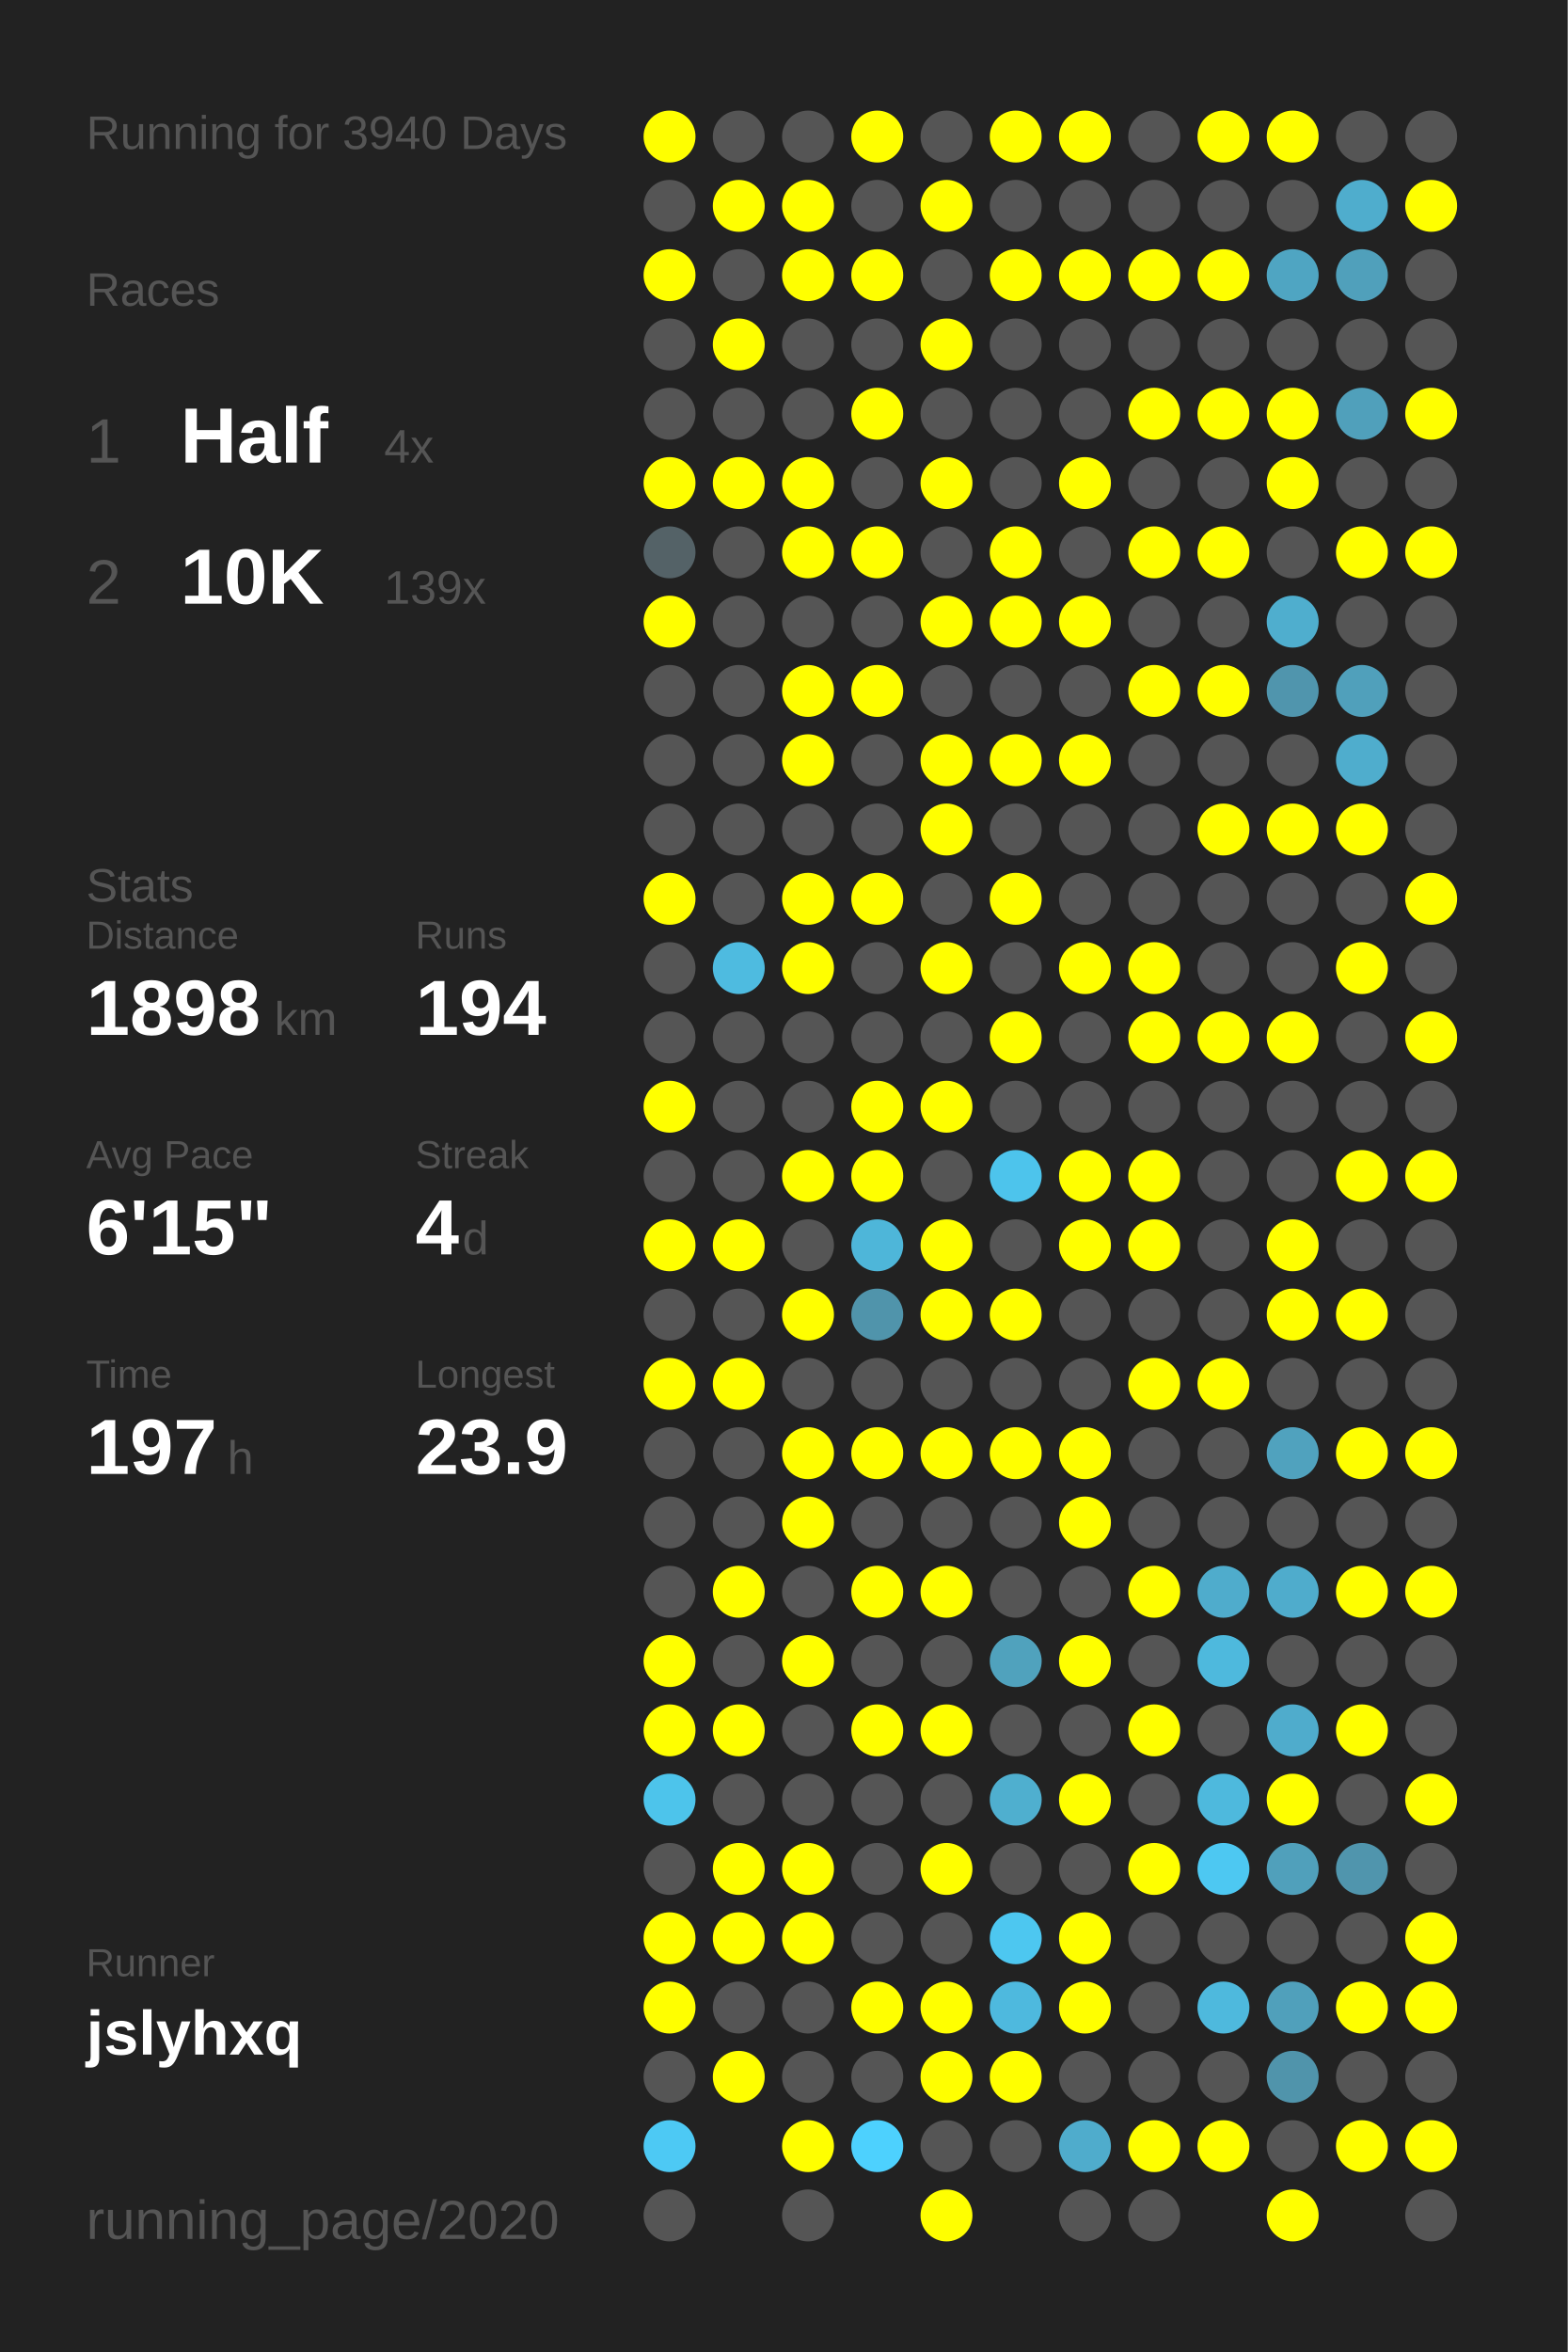
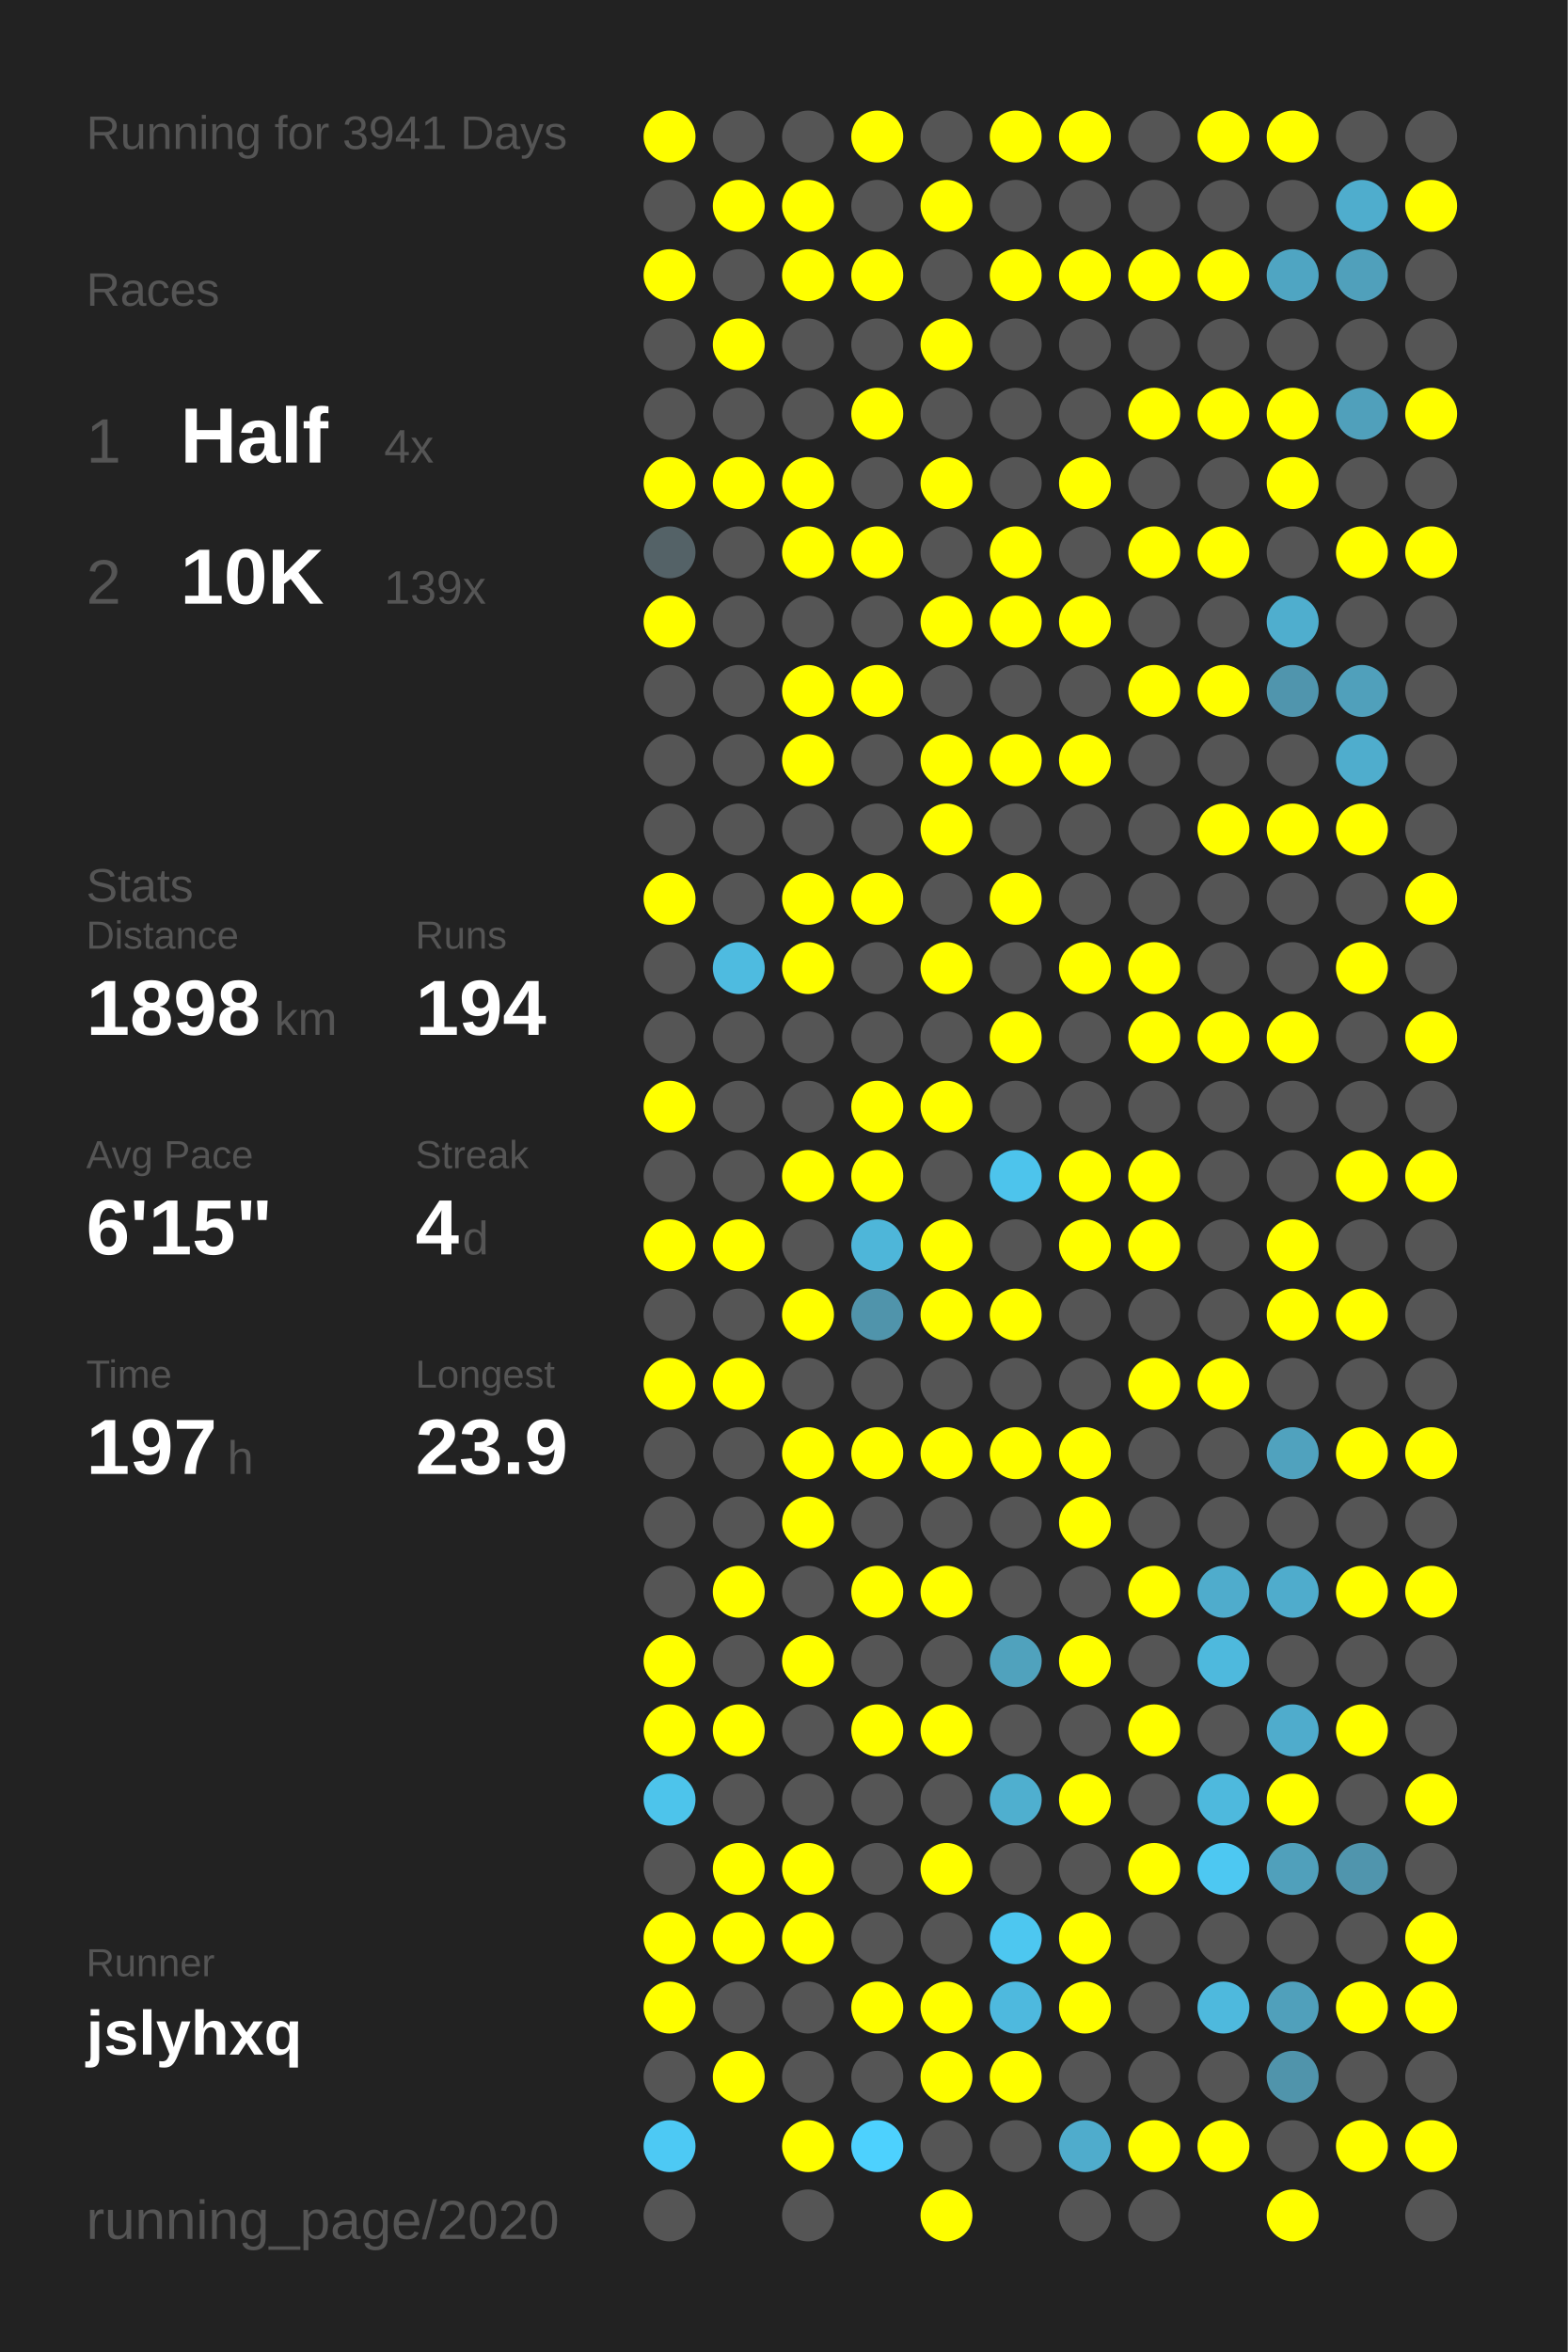
<svg xmlns="http://www.w3.org/2000/svg" baseProfile="full" height="300mm" version="1.1" viewBox="0,0,200,300" width="200mm">
  <defs />
  <rect fill="#222222" height="300" width="200" x="0" y="0" />
-   <text fill="#555555" style="font-size:6px; font-family:Arial;" x="11" y="19">Running for 3940 Days</text>
+   <text fill="#555555" style="font-size:6px; font-family:Arial;" x="11" y="19">Running for 3941 Days</text>
  <text fill="#555555" style="font-size:6px; font-family:Arial;" x="11" y="39">Races</text>
  <text fill="#555555" style="font-size:8px; font-family:Arial;" x="11" y="59">1</text>
  <text fill="#FFFFFF" style="font-size:10px; font-family:Arial; font-weight:bold;" x="23" y="59">Half</text>
  <text fill="#555555" style="font-size:6px; font-family:Arial;" x="49" y="59">4x</text>
  <text fill="#555555" style="font-size:8px; font-family:Arial;" x="11" y="77">2</text>
  <text fill="#FFFFFF" style="font-size:10px; font-family:Arial; font-weight:bold;" x="23" y="77">10K</text>
  <text fill="#555555" style="font-size:6px; font-family:Arial;" x="49" y="77">139x</text>
  <text fill="#555555" style="font-size:6px; font-family:Arial;" x="11" y="115">Stats</text>
  <text fill="#555555" style="font-size:5px; font-family:Arial;" x="11" y="121">Distance</text>
  <text fill="#FFFFFF" style="font-size:10px; font-family:Arial; font-weight:bold;" x="11" y="132">1898</text>
  <text fill="#555555" style="font-size:6px; font-family:Arial;" x="35" y="132">km</text>
  <text fill="#555555" style="font-size:5px; font-family:Arial;" x="53" y="121">Runs</text>
  <text fill="#FFFFFF" style="font-size:10px; font-family:Arial; font-weight:bold;" x="53" y="132">194</text>
  <text fill="#555555" style="font-size:5px; font-family:Arial;" x="11" y="149">Avg Pace</text>
  <text fill="#FFFFFF" style="font-size:10px; font-family:Arial; font-weight:bold;" x="11" y="160">6'15"</text>
  <text fill="#555555" style="font-size:5px; font-family:Arial;" x="53" y="149">Streak</text>
  <text fill="#FFFFFF" style="font-size:10px; font-family:Arial; font-weight:bold;" x="53" y="160">4</text>
  <text fill="#555555" style="font-size:6px; font-family:Arial;" x="59" y="160">d</text>
  <text fill="#555555" style="font-size:5px; font-family:Arial;" x="11" y="177">Time</text>
  <text fill="#FFFFFF" style="font-size:10px; font-family:Arial; font-weight:bold;" x="11" y="188">197</text>
  <text fill="#555555" style="font-size:6px; font-family:Arial;" x="29" y="188">h</text>
  <text fill="#555555" style="font-size:5px; font-family:Arial;" x="53" y="177">Longest</text>
  <text fill="#FFFFFF" style="font-size:10px; font-family:Arial; font-weight:bold;" x="53" y="188">23.9</text>
  <text fill="#555555" style="font-size:5px; font-family:Arial;" x="11" y="252.065">Runner</text>
  <text fill="#FFFFFF" style="font-size:8px; font-family:Arial; font-weight:bold;" x="11" y="262.065">jslyhxq</text>
  <text fill="#555555" style="font-size:7px; font-family:Arial;" x="11" y="285.581">running_page/2020</text>
  <circle cx="85.417" cy="17.419" fill="#FFFF00" r="3.312" />
  <circle cx="85.417" cy="26.258" fill="#555555" r="3.312" />
  <circle cx="85.417" cy="35.097" fill="#FFFF00" r="3.312" />
  <circle cx="85.417" cy="43.935" fill="#555555" r="3.312" />
  <circle cx="85.417" cy="52.774" fill="#555555" r="3.312" />
  <circle cx="85.417" cy="61.613" fill="#FFFF00" r="3.312" />
  <circle cx="85.417" cy="70.452" fill="#546267" r="3.312" />
  <circle cx="85.417" cy="79.29" fill="#FFFF00" r="3.312" />
  <circle cx="85.417" cy="88.129" fill="#555555" r="3.312" />
  <circle cx="85.417" cy="96.968" fill="#555555" r="3.312" />
  <circle cx="85.417" cy="105.806" fill="#555555" r="3.312" />
  <circle cx="85.417" cy="114.645" fill="#FFFF00" r="3.312" />
  <circle cx="85.417" cy="123.484" fill="#555555" r="3.312" />
  <circle cx="85.417" cy="132.323" fill="#555555" r="3.312" />
  <circle cx="85.417" cy="141.161" fill="#FFFF00" r="3.312" />
  <circle cx="85.417" cy="150" fill="#555555" r="3.312" />
  <circle cx="85.417" cy="158.839" fill="#FFFF00" r="3.312" />
  <circle cx="85.417" cy="167.677" fill="#555555" r="3.312" />
  <circle cx="85.417" cy="176.516" fill="#FFFF00" r="3.312" />
  <circle cx="85.417" cy="185.355" fill="#555555" r="3.312" />
  <circle cx="85.417" cy="194.194" fill="#555555" r="3.312" />
  <circle cx="85.417" cy="203.032" fill="#555555" r="3.312" />
  <circle cx="85.417" cy="211.871" fill="#FFFF00" r="3.312" />
  <circle cx="85.417" cy="220.71" fill="#FFFF00" r="3.312" />
  <circle cx="85.417" cy="229.548" fill="#4dc4eb" r="3.312" />
  <circle cx="85.417" cy="238.387" fill="#555555" r="3.312" />
  <circle cx="85.417" cy="247.226" fill="#FFFF00" r="3.312" />
  <circle cx="85.417" cy="256.065" fill="#FFFF00" r="3.312" />
  <circle cx="85.417" cy="264.903" fill="#555555" r="3.312" />
  <circle cx="85.417" cy="273.742" fill="#4dc9f4" r="3.312" />
  <circle cx="85.417" cy="282.581" fill="#555555" r="3.312" />
  <circle cx="94.25" cy="17.419" fill="#555555" r="3.312" />
  <circle cx="94.25" cy="26.258" fill="#FFFF00" r="3.312" />
  <circle cx="94.25" cy="35.097" fill="#555555" r="3.312" />
  <circle cx="94.25" cy="43.935" fill="#FFFF00" r="3.312" />
  <circle cx="94.25" cy="52.774" fill="#555555" r="3.312" />
  <circle cx="94.25" cy="61.613" fill="#FFFF00" r="3.312" />
  <circle cx="94.25" cy="70.452" fill="#555555" r="3.312" />
  <circle cx="94.25" cy="79.29" fill="#555555" r="3.312" />
  <circle cx="94.25" cy="88.129" fill="#555555" r="3.312" />
  <circle cx="94.25" cy="96.968" fill="#555555" r="3.312" />
  <circle cx="94.25" cy="105.806" fill="#555555" r="3.312" />
  <circle cx="94.25" cy="114.645" fill="#555555" r="3.312" />
  <circle cx="94.25" cy="123.484" fill="#4ebbe0" r="3.312" />
  <circle cx="94.25" cy="132.323" fill="#555555" r="3.312" />
  <circle cx="94.25" cy="141.161" fill="#555555" r="3.312" />
  <circle cx="94.25" cy="150" fill="#555555" r="3.312" />
  <circle cx="94.25" cy="158.839" fill="#FFFF00" r="3.312" />
  <circle cx="94.25" cy="167.677" fill="#555555" r="3.312" />
  <circle cx="94.25" cy="176.516" fill="#FFFF00" r="3.312" />
  <circle cx="94.25" cy="185.355" fill="#555555" r="3.312" />
  <circle cx="94.25" cy="194.194" fill="#555555" r="3.312" />
  <circle cx="94.25" cy="203.032" fill="#FFFF00" r="3.312" />
  <circle cx="94.25" cy="211.871" fill="#555555" r="3.312" />
  <circle cx="94.25" cy="220.71" fill="#FFFF00" r="3.312" />
  <circle cx="94.25" cy="229.548" fill="#555555" r="3.312" />
  <circle cx="94.25" cy="238.387" fill="#FFFF00" r="3.312" />
  <circle cx="94.25" cy="247.226" fill="#FFFF00" r="3.312" />
  <circle cx="94.25" cy="256.065" fill="#555555" r="3.312" />
  <circle cx="94.25" cy="264.903" fill="#FFFF00" r="3.312" />
  <circle cx="103.083" cy="17.419" fill="#555555" r="3.312" />
  <circle cx="103.083" cy="26.258" fill="#FFFF00" r="3.312" />
  <circle cx="103.083" cy="35.097" fill="#FFFF00" r="3.312" />
  <circle cx="103.083" cy="43.935" fill="#555555" r="3.312" />
  <circle cx="103.083" cy="52.774" fill="#555555" r="3.312" />
  <circle cx="103.083" cy="61.613" fill="#FFFF00" r="3.312" />
  <circle cx="103.083" cy="70.452" fill="#FFFF00" r="3.312" />
  <circle cx="103.083" cy="79.29" fill="#555555" r="3.312" />
  <circle cx="103.083" cy="88.129" fill="#FFFF00" r="3.312" />
  <circle cx="103.083" cy="96.968" fill="#FFFF00" r="3.312" />
  <circle cx="103.083" cy="105.806" fill="#555555" r="3.312" />
  <circle cx="103.083" cy="114.645" fill="#FFFF00" r="3.312" />
  <circle cx="103.083" cy="123.484" fill="#FFFF00" r="3.312" />
  <circle cx="103.083" cy="132.323" fill="#555555" r="3.312" />
  <circle cx="103.083" cy="141.161" fill="#555555" r="3.312" />
  <circle cx="103.083" cy="150" fill="#FFFF00" r="3.312" />
  <circle cx="103.083" cy="158.839" fill="#555555" r="3.312" />
  <circle cx="103.083" cy="167.677" fill="#FFFF00" r="3.312" />
  <circle cx="103.083" cy="176.516" fill="#555555" r="3.312" />
  <circle cx="103.083" cy="185.355" fill="#FFFF00" r="3.312" />
  <circle cx="103.083" cy="194.194" fill="#FFFF00" r="3.312" />
  <circle cx="103.083" cy="203.032" fill="#555555" r="3.312" />
  <circle cx="103.083" cy="211.871" fill="#FFFF00" r="3.312" />
  <circle cx="103.083" cy="220.71" fill="#555555" r="3.312" />
  <circle cx="103.083" cy="229.548" fill="#555555" r="3.312" />
  <circle cx="103.083" cy="238.387" fill="#FFFF00" r="3.312" />
  <circle cx="103.083" cy="247.226" fill="#FFFF00" r="3.312" />
  <circle cx="103.083" cy="256.065" fill="#555555" r="3.312" />
  <circle cx="103.083" cy="264.903" fill="#555555" r="3.312" />
  <circle cx="103.083" cy="273.742" fill="#FFFF00" r="3.312" />
  <circle cx="103.083" cy="282.581" fill="#555555" r="3.312" />
  <circle cx="111.917" cy="17.419" fill="#FFFF00" r="3.312" />
  <circle cx="111.917" cy="26.258" fill="#555555" r="3.312" />
  <circle cx="111.917" cy="35.097" fill="#FFFF00" r="3.312" />
  <circle cx="111.917" cy="43.935" fill="#555555" r="3.312" />
  <circle cx="111.917" cy="52.774" fill="#FFFF00" r="3.312" />
  <circle cx="111.917" cy="61.613" fill="#555555" r="3.312" />
  <circle cx="111.917" cy="70.452" fill="#FFFF00" r="3.312" />
  <circle cx="111.917" cy="79.29" fill="#555555" r="3.312" />
  <circle cx="111.917" cy="88.129" fill="#FFFF00" r="3.312" />
  <circle cx="111.917" cy="96.968" fill="#555555" r="3.312" />
  <circle cx="111.917" cy="105.806" fill="#555555" r="3.312" />
  <circle cx="111.917" cy="114.645" fill="#FFFF00" r="3.312" />
  <circle cx="111.917" cy="123.484" fill="#555555" r="3.312" />
  <circle cx="111.917" cy="132.323" fill="#555555" r="3.312" />
  <circle cx="111.917" cy="141.161" fill="#FFFF00" r="3.312" />
  <circle cx="111.917" cy="150" fill="#FFFF00" r="3.312" />
  <circle cx="111.917" cy="158.839" fill="#4eb6d9" r="3.312" />
  <circle cx="111.917" cy="167.677" fill="#5094ab" r="3.312" />
  <circle cx="111.917" cy="176.516" fill="#555555" r="3.312" />
  <circle cx="111.917" cy="185.355" fill="#FFFF00" r="3.312" />
  <circle cx="111.917" cy="194.194" fill="#555555" r="3.312" />
  <circle cx="111.917" cy="203.032" fill="#FFFF00" r="3.312" />
  <circle cx="111.917" cy="211.871" fill="#555555" r="3.312" />
  <circle cx="111.917" cy="220.71" fill="#FFFF00" r="3.312" />
  <circle cx="111.917" cy="229.548" fill="#555555" r="3.312" />
  <circle cx="111.917" cy="238.387" fill="#555555" r="3.312" />
  <circle cx="111.917" cy="247.226" fill="#555555" r="3.312" />
  <circle cx="111.917" cy="256.065" fill="#FFFF00" r="3.312" />
  <circle cx="111.917" cy="264.903" fill="#555555" r="3.312" />
  <circle cx="111.917" cy="273.742" fill="#4dd1fe" r="3.312" />
  <circle cx="120.75" cy="17.419" fill="#555555" r="3.312" />
  <circle cx="120.75" cy="26.258" fill="#FFFF00" r="3.312" />
  <circle cx="120.75" cy="35.097" fill="#555555" r="3.312" />
  <circle cx="120.75" cy="43.935" fill="#FFFF00" r="3.312" />
  <circle cx="120.75" cy="52.774" fill="#555555" r="3.312" />
  <circle cx="120.75" cy="61.613" fill="#FFFF00" r="3.312" />
  <circle cx="120.75" cy="70.452" fill="#555555" r="3.312" />
  <circle cx="120.75" cy="79.29" fill="#FFFF00" r="3.312" />
  <circle cx="120.75" cy="88.129" fill="#555555" r="3.312" />
  <circle cx="120.75" cy="96.968" fill="#FFFF00" r="3.312" />
  <circle cx="120.75" cy="105.806" fill="#FFFF00" r="3.312" />
  <circle cx="120.75" cy="114.645" fill="#555555" r="3.312" />
  <circle cx="120.75" cy="123.484" fill="#FFFF00" r="3.312" />
  <circle cx="120.75" cy="132.323" fill="#555555" r="3.312" />
  <circle cx="120.75" cy="141.161" fill="#FFFF00" r="3.312" />
  <circle cx="120.75" cy="150" fill="#555555" r="3.312" />
  <circle cx="120.75" cy="158.839" fill="#FFFF00" r="3.312" />
  <circle cx="120.75" cy="167.677" fill="#FFFF00" r="3.312" />
  <circle cx="120.75" cy="176.516" fill="#555555" r="3.312" />
  <circle cx="120.75" cy="185.355" fill="#FFFF00" r="3.312" />
  <circle cx="120.75" cy="194.194" fill="#555555" r="3.312" />
  <circle cx="120.75" cy="203.032" fill="#FFFF00" r="3.312" />
  <circle cx="120.75" cy="211.871" fill="#555555" r="3.312" />
  <circle cx="120.75" cy="220.71" fill="#FFFF00" r="3.312" />
  <circle cx="120.75" cy="229.548" fill="#555555" r="3.312" />
  <circle cx="120.75" cy="238.387" fill="#FFFF00" r="3.312" />
  <circle cx="120.75" cy="247.226" fill="#555555" r="3.312" />
  <circle cx="120.75" cy="256.065" fill="#FFFF00" r="3.312" />
  <circle cx="120.75" cy="264.903" fill="#FFFF00" r="3.312" />
  <circle cx="120.75" cy="273.742" fill="#555555" r="3.312" />
  <circle cx="120.75" cy="282.581" fill="#FFFF00" r="3.312" />
  <circle cx="129.583" cy="17.419" fill="#FFFF00" r="3.312" />
  <circle cx="129.583" cy="26.258" fill="#555555" r="3.312" />
  <circle cx="129.583" cy="35.097" fill="#FFFF00" r="3.312" />
  <circle cx="129.583" cy="43.935" fill="#555555" r="3.312" />
  <circle cx="129.583" cy="52.774" fill="#555555" r="3.312" />
  <circle cx="129.583" cy="61.613" fill="#555555" r="3.312" />
  <circle cx="129.583" cy="70.452" fill="#FFFF00" r="3.312" />
  <circle cx="129.583" cy="79.29" fill="#FFFF00" r="3.312" />
  <circle cx="129.583" cy="88.129" fill="#555555" r="3.312" />
  <circle cx="129.583" cy="96.968" fill="#FFFF00" r="3.312" />
  <circle cx="129.583" cy="105.806" fill="#555555" r="3.312" />
  <circle cx="129.583" cy="114.645" fill="#FFFF00" r="3.312" />
  <circle cx="129.583" cy="123.484" fill="#555555" r="3.312" />
  <circle cx="129.583" cy="132.323" fill="#FFFF00" r="3.312" />
  <circle cx="129.583" cy="141.161" fill="#555555" r="3.312" />
  <circle cx="129.583" cy="150" fill="#4dc4ec" r="3.312" />
  <circle cx="129.583" cy="158.839" fill="#555555" r="3.312" />
  <circle cx="129.583" cy="167.677" fill="#FFFF00" r="3.312" />
  <circle cx="129.583" cy="176.516" fill="#555555" r="3.312" />
  <circle cx="129.583" cy="185.355" fill="#FFFF00" r="3.312" />
  <circle cx="129.583" cy="194.194" fill="#555555" r="3.312" />
  <circle cx="129.583" cy="203.032" fill="#555555" r="3.312" />
  <circle cx="129.583" cy="211.871" fill="#50a2bd" r="3.312" />
  <circle cx="129.583" cy="220.71" fill="#555555" r="3.312" />
  <circle cx="129.583" cy="229.548" fill="#4fafcf" r="3.312" />
  <circle cx="129.583" cy="238.387" fill="#555555" r="3.312" />
  <circle cx="129.583" cy="247.226" fill="#4dc7f0" r="3.312" />
  <circle cx="129.583" cy="256.065" fill="#4eb9de" r="3.312" />
  <circle cx="129.583" cy="264.903" fill="#FFFF00" r="3.312" />
  <circle cx="129.583" cy="273.742" fill="#555555" r="3.312" />
  <circle cx="138.417" cy="17.419" fill="#FFFF00" r="3.312" />
  <circle cx="138.417" cy="26.258" fill="#555555" r="3.312" />
  <circle cx="138.417" cy="35.097" fill="#FFFF00" r="3.312" />
  <circle cx="138.417" cy="43.935" fill="#555555" r="3.312" />
  <circle cx="138.417" cy="52.774" fill="#555555" r="3.312" />
  <circle cx="138.417" cy="61.613" fill="#FFFF00" r="3.312" />
  <circle cx="138.417" cy="70.452" fill="#555555" r="3.312" />
  <circle cx="138.417" cy="79.29" fill="#FFFF00" r="3.312" />
  <circle cx="138.417" cy="88.129" fill="#555555" r="3.312" />
  <circle cx="138.417" cy="96.968" fill="#FFFF00" r="3.312" />
  <circle cx="138.417" cy="105.806" fill="#555555" r="3.312" />
  <circle cx="138.417" cy="114.645" fill="#555555" r="3.312" />
  <circle cx="138.417" cy="123.484" fill="#FFFF00" r="3.312" />
  <circle cx="138.417" cy="132.323" fill="#555555" r="3.312" />
  <circle cx="138.417" cy="141.161" fill="#555555" r="3.312" />
  <circle cx="138.417" cy="150" fill="#FFFF00" r="3.312" />
  <circle cx="138.417" cy="158.839" fill="#FFFF00" r="3.312" />
  <circle cx="138.417" cy="167.677" fill="#555555" r="3.312" />
  <circle cx="138.417" cy="176.516" fill="#555555" r="3.312" />
  <circle cx="138.417" cy="185.355" fill="#FFFF00" r="3.312" />
  <circle cx="138.417" cy="194.194" fill="#FFFF00" r="3.312" />
  <circle cx="138.417" cy="203.032" fill="#555555" r="3.312" />
  <circle cx="138.417" cy="211.871" fill="#FFFF00" r="3.312" />
  <circle cx="138.417" cy="220.71" fill="#555555" r="3.312" />
  <circle cx="138.417" cy="229.548" fill="#FFFF00" r="3.312" />
  <circle cx="138.417" cy="238.387" fill="#555555" r="3.312" />
  <circle cx="138.417" cy="247.226" fill="#FFFF00" r="3.312" />
  <circle cx="138.417" cy="256.065" fill="#FFFF00" r="3.312" />
  <circle cx="138.417" cy="264.903" fill="#555555" r="3.312" />
  <circle cx="138.417" cy="273.742" fill="#4faccc" r="3.312" />
  <circle cx="138.417" cy="282.581" fill="#555555" r="3.312" />
  <circle cx="147.25" cy="17.419" fill="#555555" r="3.312" />
  <circle cx="147.25" cy="26.258" fill="#555555" r="3.312" />
  <circle cx="147.25" cy="35.097" fill="#FFFF00" r="3.312" />
  <circle cx="147.25" cy="43.935" fill="#555555" r="3.312" />
  <circle cx="147.25" cy="52.774" fill="#FFFF00" r="3.312" />
  <circle cx="147.25" cy="61.613" fill="#555555" r="3.312" />
  <circle cx="147.25" cy="70.452" fill="#FFFF00" r="3.312" />
  <circle cx="147.25" cy="79.29" fill="#555555" r="3.312" />
  <circle cx="147.25" cy="88.129" fill="#FFFF00" r="3.312" />
  <circle cx="147.25" cy="96.968" fill="#555555" r="3.312" />
  <circle cx="147.25" cy="105.806" fill="#555555" r="3.312" />
  <circle cx="147.25" cy="114.645" fill="#555555" r="3.312" />
  <circle cx="147.25" cy="123.484" fill="#FFFF00" r="3.312" />
  <circle cx="147.25" cy="132.323" fill="#FFFF00" r="3.312" />
  <circle cx="147.25" cy="141.161" fill="#555555" r="3.312" />
  <circle cx="147.25" cy="150" fill="#FFFF00" r="3.312" />
  <circle cx="147.25" cy="158.839" fill="#FFFF00" r="3.312" />
  <circle cx="147.25" cy="167.677" fill="#555555" r="3.312" />
  <circle cx="147.25" cy="176.516" fill="#FFFF00" r="3.312" />
  <circle cx="147.25" cy="185.355" fill="#555555" r="3.312" />
  <circle cx="147.25" cy="194.194" fill="#555555" r="3.312" />
  <circle cx="147.25" cy="203.032" fill="#FFFF00" r="3.312" />
  <circle cx="147.25" cy="211.871" fill="#555555" r="3.312" />
  <circle cx="147.25" cy="220.71" fill="#FFFF00" r="3.312" />
  <circle cx="147.25" cy="229.548" fill="#555555" r="3.312" />
  <circle cx="147.25" cy="238.387" fill="#FFFF00" r="3.312" />
  <circle cx="147.25" cy="247.226" fill="#555555" r="3.312" />
  <circle cx="147.25" cy="256.065" fill="#555555" r="3.312" />
  <circle cx="147.25" cy="264.903" fill="#555555" r="3.312" />
  <circle cx="147.25" cy="273.742" fill="#FFFF00" r="3.312" />
  <circle cx="147.25" cy="282.581" fill="#555555" r="3.312" />
  <circle cx="156.083" cy="17.419" fill="#FFFF00" r="3.312" />
  <circle cx="156.083" cy="26.258" fill="#555555" r="3.312" />
  <circle cx="156.083" cy="35.097" fill="#FFFF00" r="3.312" />
  <circle cx="156.083" cy="43.935" fill="#555555" r="3.312" />
  <circle cx="156.083" cy="52.774" fill="#FFFF00" r="3.312" />
  <circle cx="156.083" cy="61.613" fill="#555555" r="3.312" />
  <circle cx="156.083" cy="70.452" fill="#FFFF00" r="3.312" />
  <circle cx="156.083" cy="79.29" fill="#555555" r="3.312" />
  <circle cx="156.083" cy="88.129" fill="#FFFF00" r="3.312" />
  <circle cx="156.083" cy="96.968" fill="#555555" r="3.312" />
  <circle cx="156.083" cy="105.806" fill="#FFFF00" r="3.312" />
  <circle cx="156.083" cy="114.645" fill="#555555" r="3.312" />
  <circle cx="156.083" cy="123.484" fill="#555555" r="3.312" />
  <circle cx="156.083" cy="132.323" fill="#FFFF00" r="3.312" />
  <circle cx="156.083" cy="141.161" fill="#555555" r="3.312" />
  <circle cx="156.083" cy="150" fill="#555555" r="3.312" />
  <circle cx="156.083" cy="158.839" fill="#555555" r="3.312" />
  <circle cx="156.083" cy="167.677" fill="#555555" r="3.312" />
  <circle cx="156.083" cy="176.516" fill="#FFFF00" r="3.312" />
  <circle cx="156.083" cy="185.355" fill="#555555" r="3.312" />
  <circle cx="156.083" cy="194.194" fill="#555555" r="3.312" />
  <circle cx="156.083" cy="203.032" fill="#4faccc" r="3.312" />
  <circle cx="156.083" cy="211.871" fill="#4eb9dd" r="3.312" />
  <circle cx="156.083" cy="220.71" fill="#555555" r="3.312" />
  <circle cx="156.083" cy="229.548" fill="#4eb9dd" r="3.312" />
  <circle cx="156.083" cy="238.387" fill="#4dc8f2" r="3.312" />
  <circle cx="156.083" cy="247.226" fill="#555555" r="3.312" />
  <circle cx="156.083" cy="256.065" fill="#4eb9dd" r="3.312" />
  <circle cx="156.083" cy="264.903" fill="#555555" r="3.312" />
  <circle cx="156.083" cy="273.742" fill="#FFFF00" r="3.312" />
  <circle cx="164.917" cy="17.419" fill="#FFFF00" r="3.312" />
  <circle cx="164.917" cy="26.258" fill="#555555" r="3.312" />
  <circle cx="164.917" cy="35.097" fill="#4fa5c2" r="3.312" />
  <circle cx="164.917" cy="43.935" fill="#555555" r="3.312" />
  <circle cx="164.917" cy="52.774" fill="#FFFF00" r="3.312" />
  <circle cx="164.917" cy="61.613" fill="#FFFF00" r="3.312" />
  <circle cx="164.917" cy="70.452" fill="#555555" r="3.312" />
  <circle cx="164.917" cy="79.29" fill="#4faece" r="3.312" />
  <circle cx="164.917" cy="88.129" fill="#5095ad" r="3.312" />
  <circle cx="164.917" cy="96.968" fill="#555555" r="3.312" />
  <circle cx="164.917" cy="105.806" fill="#FFFF00" r="3.312" />
  <circle cx="164.917" cy="114.645" fill="#555555" r="3.312" />
  <circle cx="164.917" cy="123.484" fill="#555555" r="3.312" />
  <circle cx="164.917" cy="132.323" fill="#FFFF00" r="3.312" />
  <circle cx="164.917" cy="141.161" fill="#555555" r="3.312" />
  <circle cx="164.917" cy="150" fill="#555555" r="3.312" />
  <circle cx="164.917" cy="158.839" fill="#FFFF00" r="3.312" />
  <circle cx="164.917" cy="167.677" fill="#FFFF00" r="3.312" />
  <circle cx="164.917" cy="176.516" fill="#555555" r="3.312" />
  <circle cx="164.917" cy="185.355" fill="#50a2be" r="3.312" />
  <circle cx="164.917" cy="194.194" fill="#555555" r="3.312" />
  <circle cx="164.917" cy="203.032" fill="#4faccc" r="3.312" />
  <circle cx="164.917" cy="211.871" fill="#555555" r="3.312" />
  <circle cx="164.917" cy="220.71" fill="#4faccc" r="3.312" />
  <circle cx="164.917" cy="229.548" fill="#FFFF00" r="3.312" />
  <circle cx="164.917" cy="238.387" fill="#50a0bb" r="3.312" />
  <circle cx="164.917" cy="247.226" fill="#555555" r="3.312" />
  <circle cx="164.917" cy="256.065" fill="#50a0bb" r="3.312" />
  <circle cx="164.917" cy="264.903" fill="#5094ab" r="3.312" />
  <circle cx="164.917" cy="273.742" fill="#555555" r="3.312" />
  <circle cx="164.917" cy="282.581" fill="#FFFF00" r="3.312" />
  <circle cx="173.75" cy="17.419" fill="#555555" r="3.312" />
  <circle cx="173.75" cy="26.258" fill="#4fadcd" r="3.312" />
  <circle cx="173.75" cy="35.097" fill="#50a0bb" r="3.312" />
  <circle cx="173.75" cy="43.935" fill="#555555" r="3.312" />
  <circle cx="173.75" cy="52.774" fill="#50a0bb" r="3.312" />
  <circle cx="173.75" cy="61.613" fill="#555555" r="3.312" />
  <circle cx="173.75" cy="70.452" fill="#FFFF00" r="3.312" />
  <circle cx="173.75" cy="79.29" fill="#555555" r="3.312" />
  <circle cx="173.75" cy="88.129" fill="#50a0bb" r="3.312" />
  <circle cx="173.75" cy="96.968" fill="#4fadcd" r="3.312" />
  <circle cx="173.75" cy="105.806" fill="#FFFF00" r="3.312" />
  <circle cx="173.75" cy="114.645" fill="#555555" r="3.312" />
  <circle cx="173.75" cy="123.484" fill="#FFFF00" r="3.312" />
  <circle cx="173.75" cy="132.323" fill="#555555" r="3.312" />
  <circle cx="173.75" cy="141.161" fill="#555555" r="3.312" />
  <circle cx="173.75" cy="150" fill="#FFFF00" r="3.312" />
  <circle cx="173.75" cy="158.839" fill="#555555" r="3.312" />
  <circle cx="173.75" cy="167.677" fill="#FFFF00" r="3.312" />
  <circle cx="173.75" cy="176.516" fill="#555555" r="3.312" />
  <circle cx="173.75" cy="185.355" fill="#FFFF00" r="3.312" />
  <circle cx="173.75" cy="194.194" fill="#555555" r="3.312" />
  <circle cx="173.75" cy="203.032" fill="#FFFF00" r="3.312" />
  <circle cx="173.75" cy="211.871" fill="#555555" r="3.312" />
  <circle cx="173.75" cy="220.71" fill="#FFFF00" r="3.312" />
  <circle cx="173.75" cy="229.548" fill="#555555" r="3.312" />
  <circle cx="173.75" cy="238.387" fill="#5095ad" r="3.312" />
  <circle cx="173.75" cy="247.226" fill="#555555" r="3.312" />
  <circle cx="173.75" cy="256.065" fill="#FFFF00" r="3.312" />
  <circle cx="173.75" cy="264.903" fill="#555555" r="3.312" />
  <circle cx="173.75" cy="273.742" fill="#FFFF00" r="3.312" />
  <circle cx="182.583" cy="17.419" fill="#555555" r="3.312" />
  <circle cx="182.583" cy="26.258" fill="#FFFF00" r="3.312" />
  <circle cx="182.583" cy="35.097" fill="#555555" r="3.312" />
  <circle cx="182.583" cy="43.935" fill="#555555" r="3.312" />
  <circle cx="182.583" cy="52.774" fill="#FFFF00" r="3.312" />
  <circle cx="182.583" cy="61.613" fill="#555555" r="3.312" />
  <circle cx="182.583" cy="70.452" fill="#FFFF00" r="3.312" />
  <circle cx="182.583" cy="79.29" fill="#555555" r="3.312" />
  <circle cx="182.583" cy="88.129" fill="#555555" r="3.312" />
  <circle cx="182.583" cy="96.968" fill="#555555" r="3.312" />
  <circle cx="182.583" cy="105.806" fill="#555555" r="3.312" />
  <circle cx="182.583" cy="114.645" fill="#FFFF00" r="3.312" />
  <circle cx="182.583" cy="123.484" fill="#555555" r="3.312" />
  <circle cx="182.583" cy="132.323" fill="#FFFF00" r="3.312" />
  <circle cx="182.583" cy="141.161" fill="#555555" r="3.312" />
  <circle cx="182.583" cy="150" fill="#FFFF00" r="3.312" />
  <circle cx="182.583" cy="158.839" fill="#555555" r="3.312" />
  <circle cx="182.583" cy="167.677" fill="#555555" r="3.312" />
  <circle cx="182.583" cy="176.516" fill="#555555" r="3.312" />
  <circle cx="182.583" cy="185.355" fill="#FFFF00" r="3.312" />
  <circle cx="182.583" cy="194.194" fill="#555555" r="3.312" />
  <circle cx="182.583" cy="203.032" fill="#FFFF00" r="3.312" />
  <circle cx="182.583" cy="211.871" fill="#555555" r="3.312" />
  <circle cx="182.583" cy="220.71" fill="#555555" r="3.312" />
  <circle cx="182.583" cy="229.548" fill="#FFFF00" r="3.312" />
  <circle cx="182.583" cy="238.387" fill="#555555" r="3.312" />
  <circle cx="182.583" cy="247.226" fill="#FFFF00" r="3.312" />
  <circle cx="182.583" cy="256.065" fill="#FFFF00" r="3.312" />
  <circle cx="182.583" cy="264.903" fill="#555555" r="3.312" />
  <circle cx="182.583" cy="273.742" fill="#FFFF00" r="3.312" />
  <circle cx="182.583" cy="282.581" fill="#555555" r="3.312" />
</svg>
